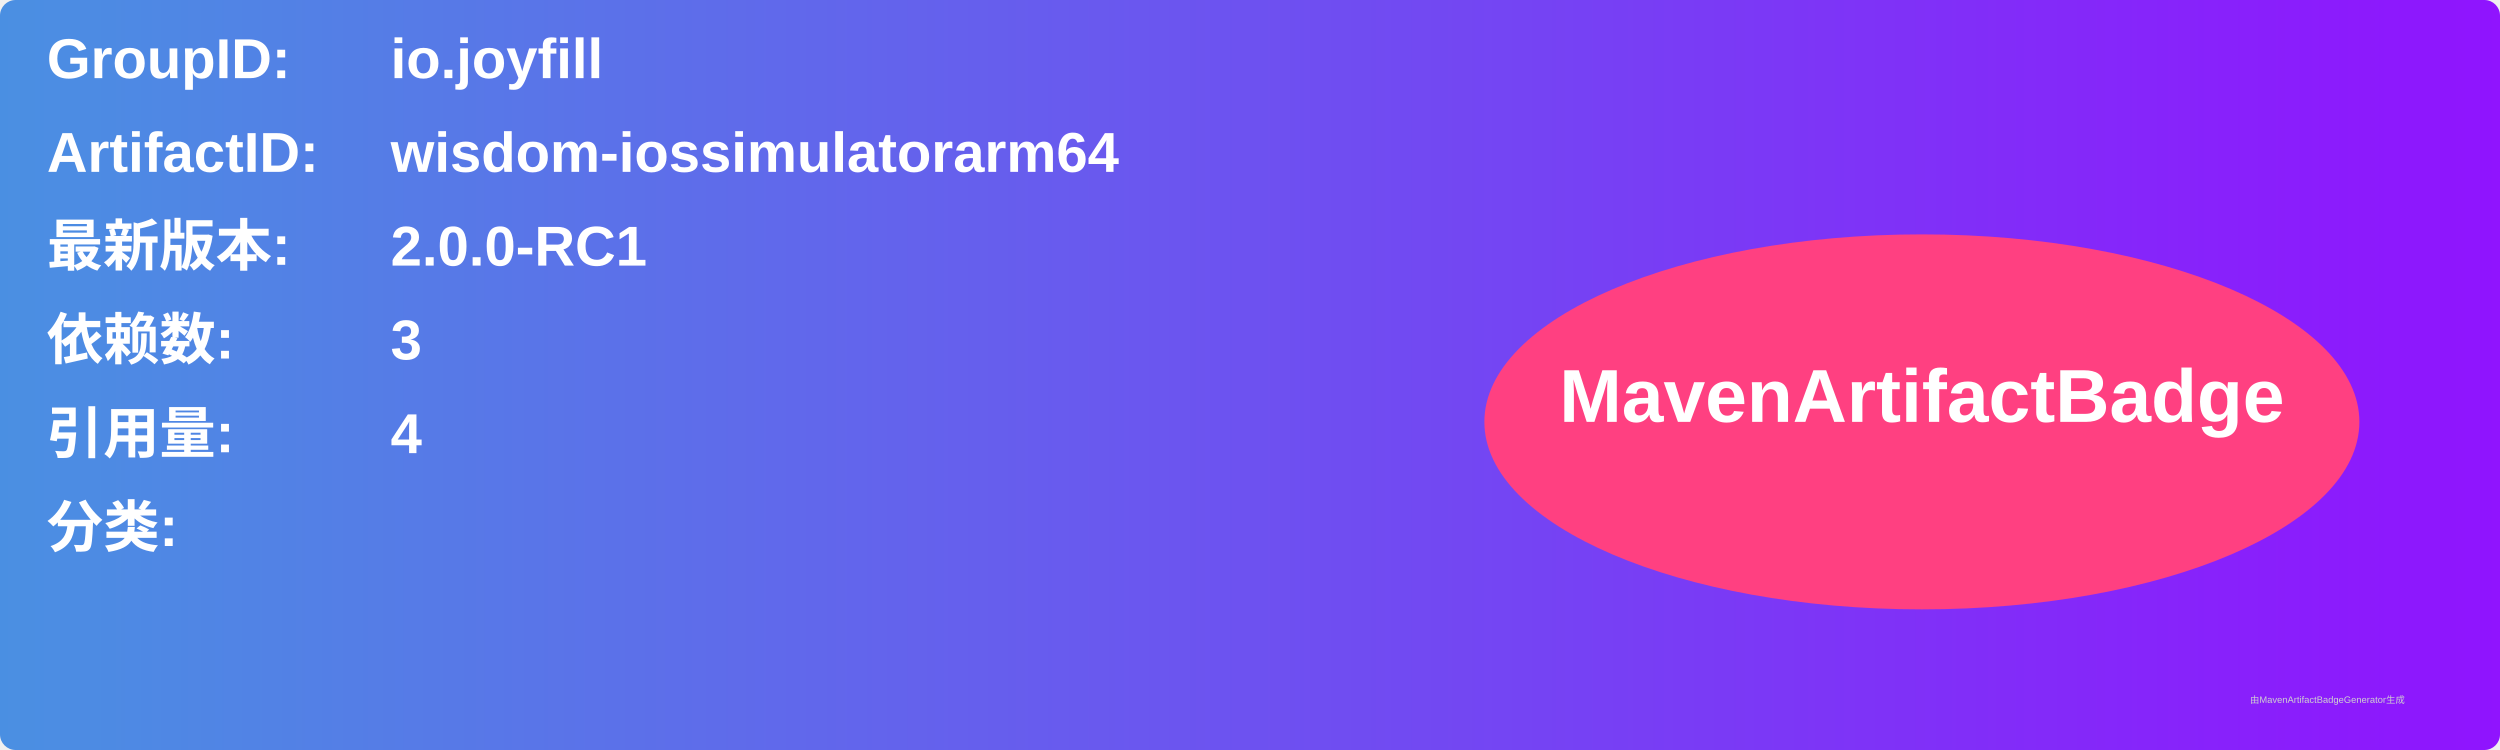
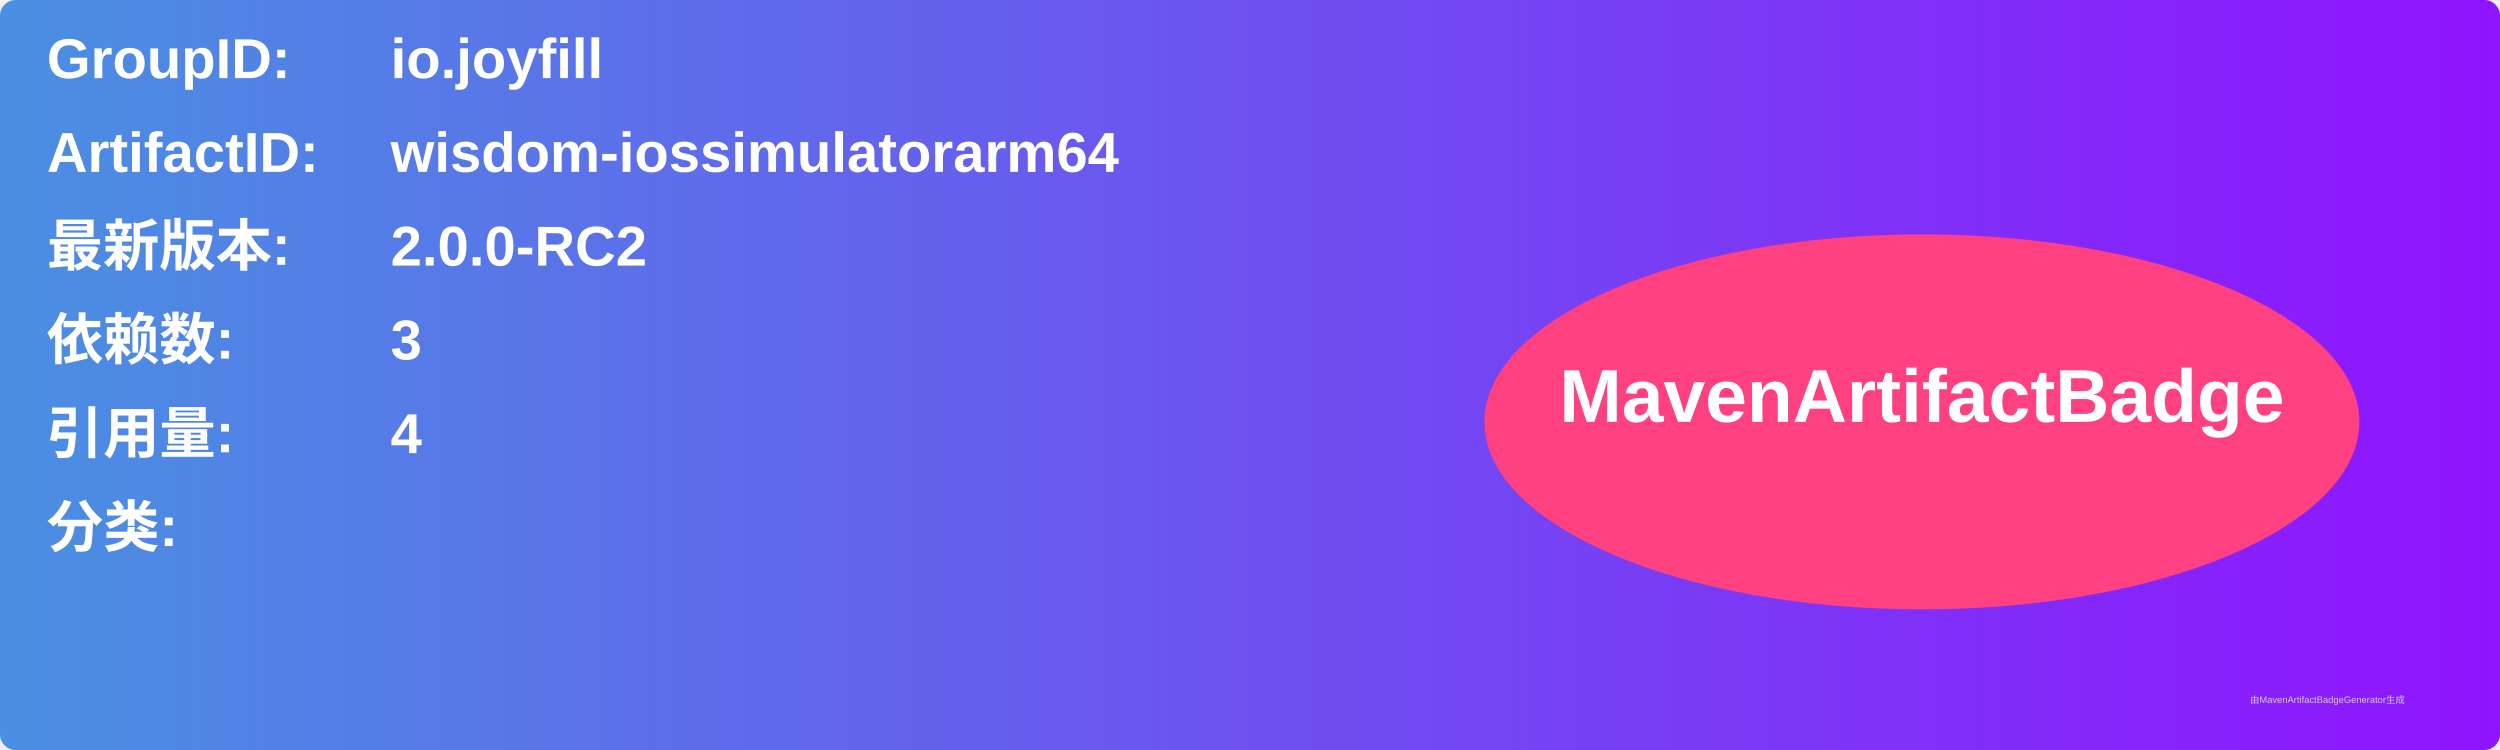
<svg xmlns="http://www.w3.org/2000/svg" width="800" height="240" viewBox="0 0 800 240">
  <linearGradient id="grad" x1="0%" y1="0%" x2="100%" y2="0%">
    <stop offset="0%" stop-color="#4a90e2" />
    <stop offset="100%" stop-color="#9013fe" />
  </linearGradient>
  <rect width="100%" height="100%" rx="5" ry="5" fill="url(#grad)" />
  <g transform="translate(15, 15)">
    <text x="0" y="10" font-family="Arial" font-size="18" fill="white" font-weight="bold" width="260">GroupID:</text>
    <text x="110" y="10" font-family="Arial" font-size="18" fill="white" font-weight="bold" width="460">io.joyfill</text>
    <text x="0" y="40" font-family="Arial" font-size="18" fill="white" font-weight="bold" width="260">ArtifactID:</text>
    <text x="110" y="40" font-family="Arial" font-size="18" fill="white" font-weight="bold" width="460">wisdom-iossimulatorarm64</text>
    <text x="0" y="70" font-family="Arial" font-size="18" fill="white" font-weight="bold">最新版本:</text>
    <text x="110" y="70" font-family="Arial" font-size="18" fill="white" font-weight="bold">
-       <tspan font-weight="bold">2.0.0-RC1</tspan>
+       <tspan font-weight="bold">2.0.0-RC2</tspan>
    </text>
    <text x="0" y="100" font-family="Arial" font-size="18" fill="white" font-weight="bold">依赖数: </text>
    <text x="110" y="100" font-family="Arial" font-size="18" fill="white">
      <tspan font-weight="bold">3</tspan>
    </text>
    <text x="0" y="130" font-family="Arial" font-size="18" fill="white" font-weight="bold">引用量: </text>
    <text x="110" y="130" font-family="Arial" font-size="18" fill="white">
      <tspan font-weight="bold">4</tspan>
    </text>
    <text x="0" y="160" font-family="Arial" font-size="18" fill="white" font-weight="bold">分类:</text>
    <text x="10" y="190" font-family="Arial" font-size="10" fill="white">
      <tspan font-weight="bold" />
    </text>
    <ellipse cx="600" cy="120" rx="140" ry="60" fill="#ff4081" />
    <text x="600" y="120" text-anchor="middle" font-family="Arial" font-size="24" fill="white" font-weight="bold">MavenArtifactBadge</text>
  </g>
  <text x="720" y="225" font-family="Arial" font-size="3" fill="#d0d0d0">由MavenArtifactBadgeGenerator生成</text>
</svg>
